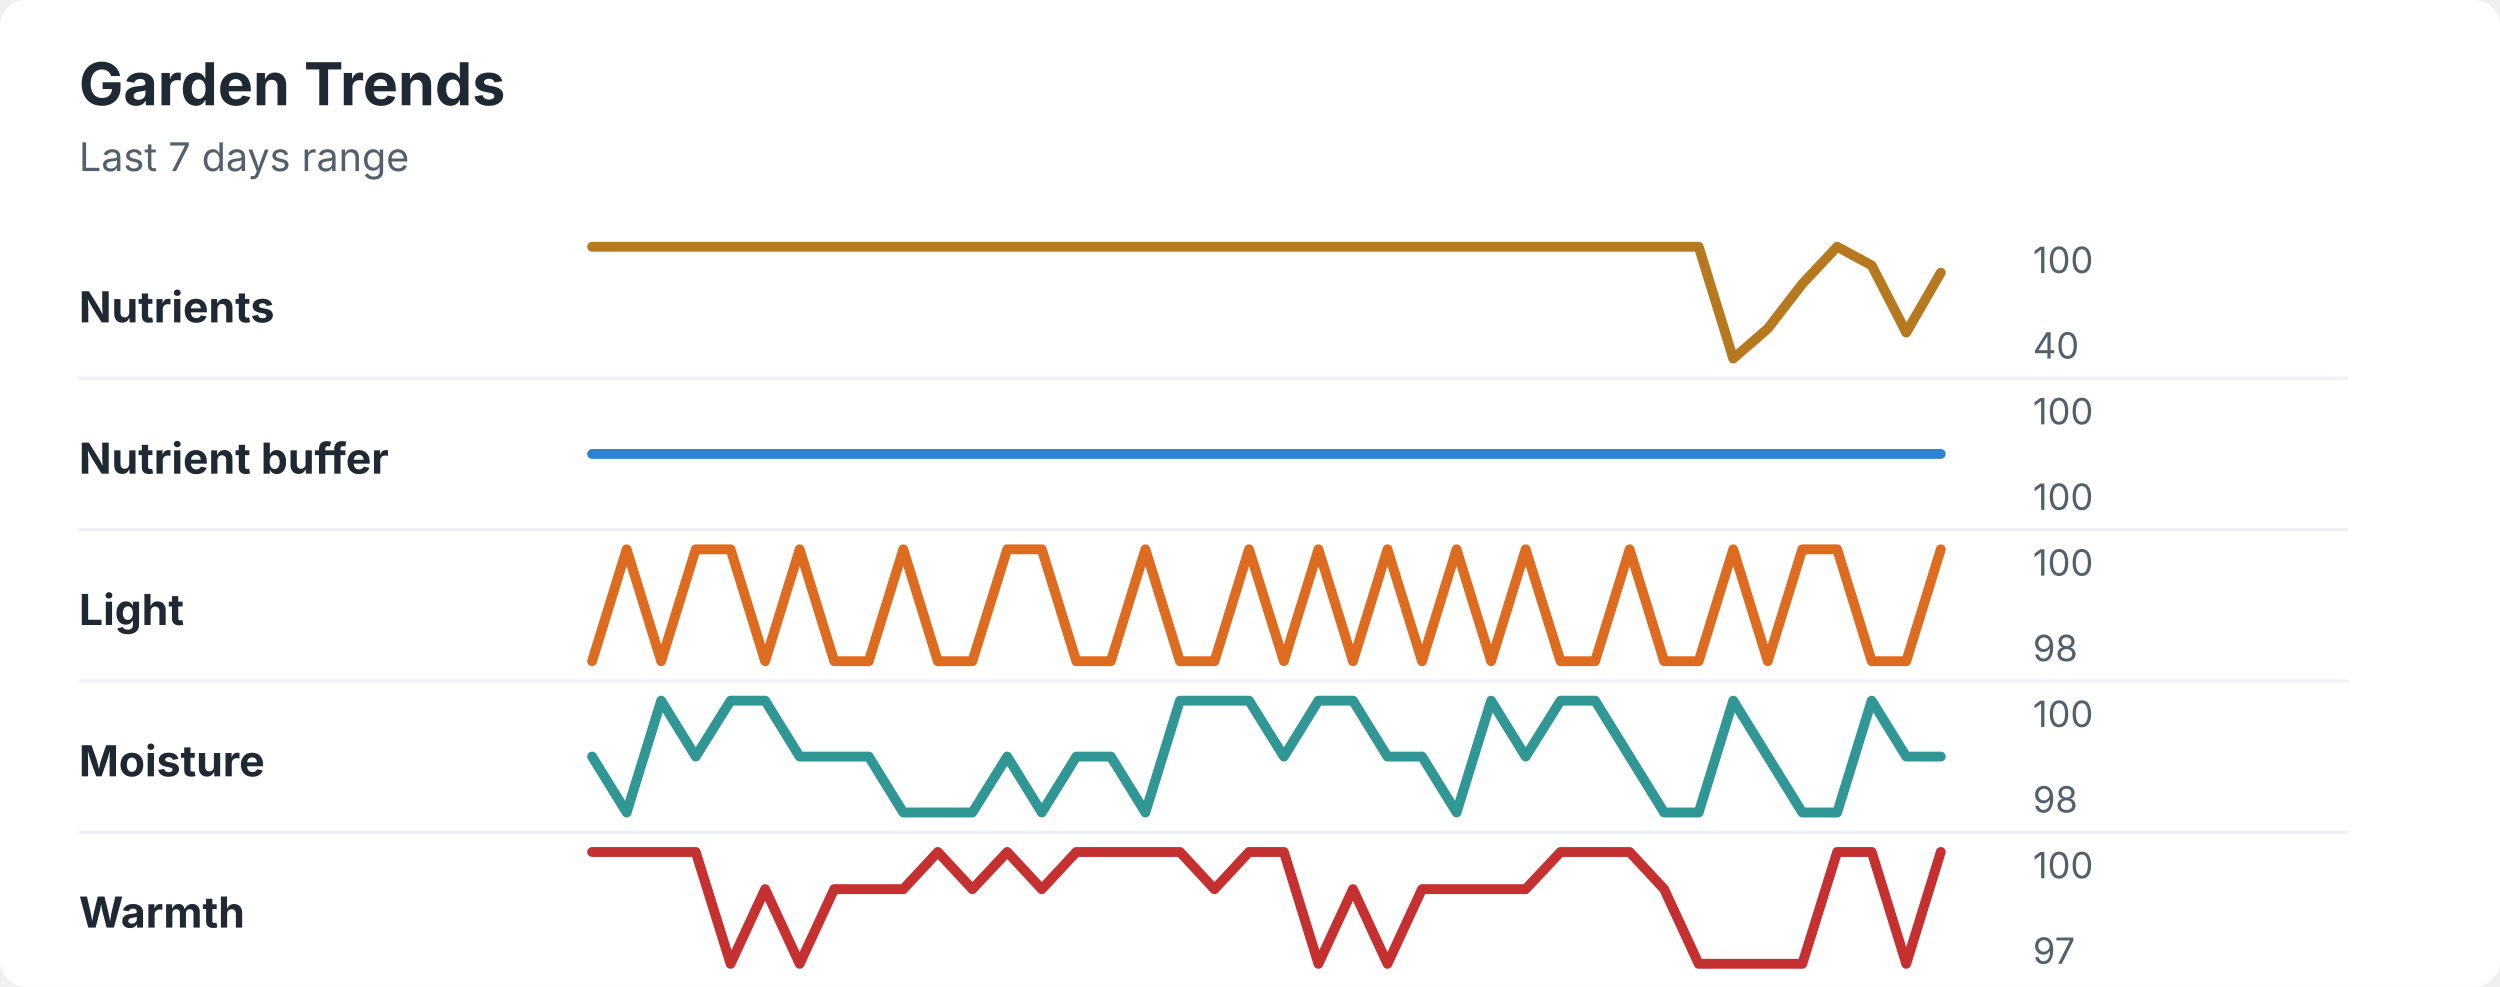
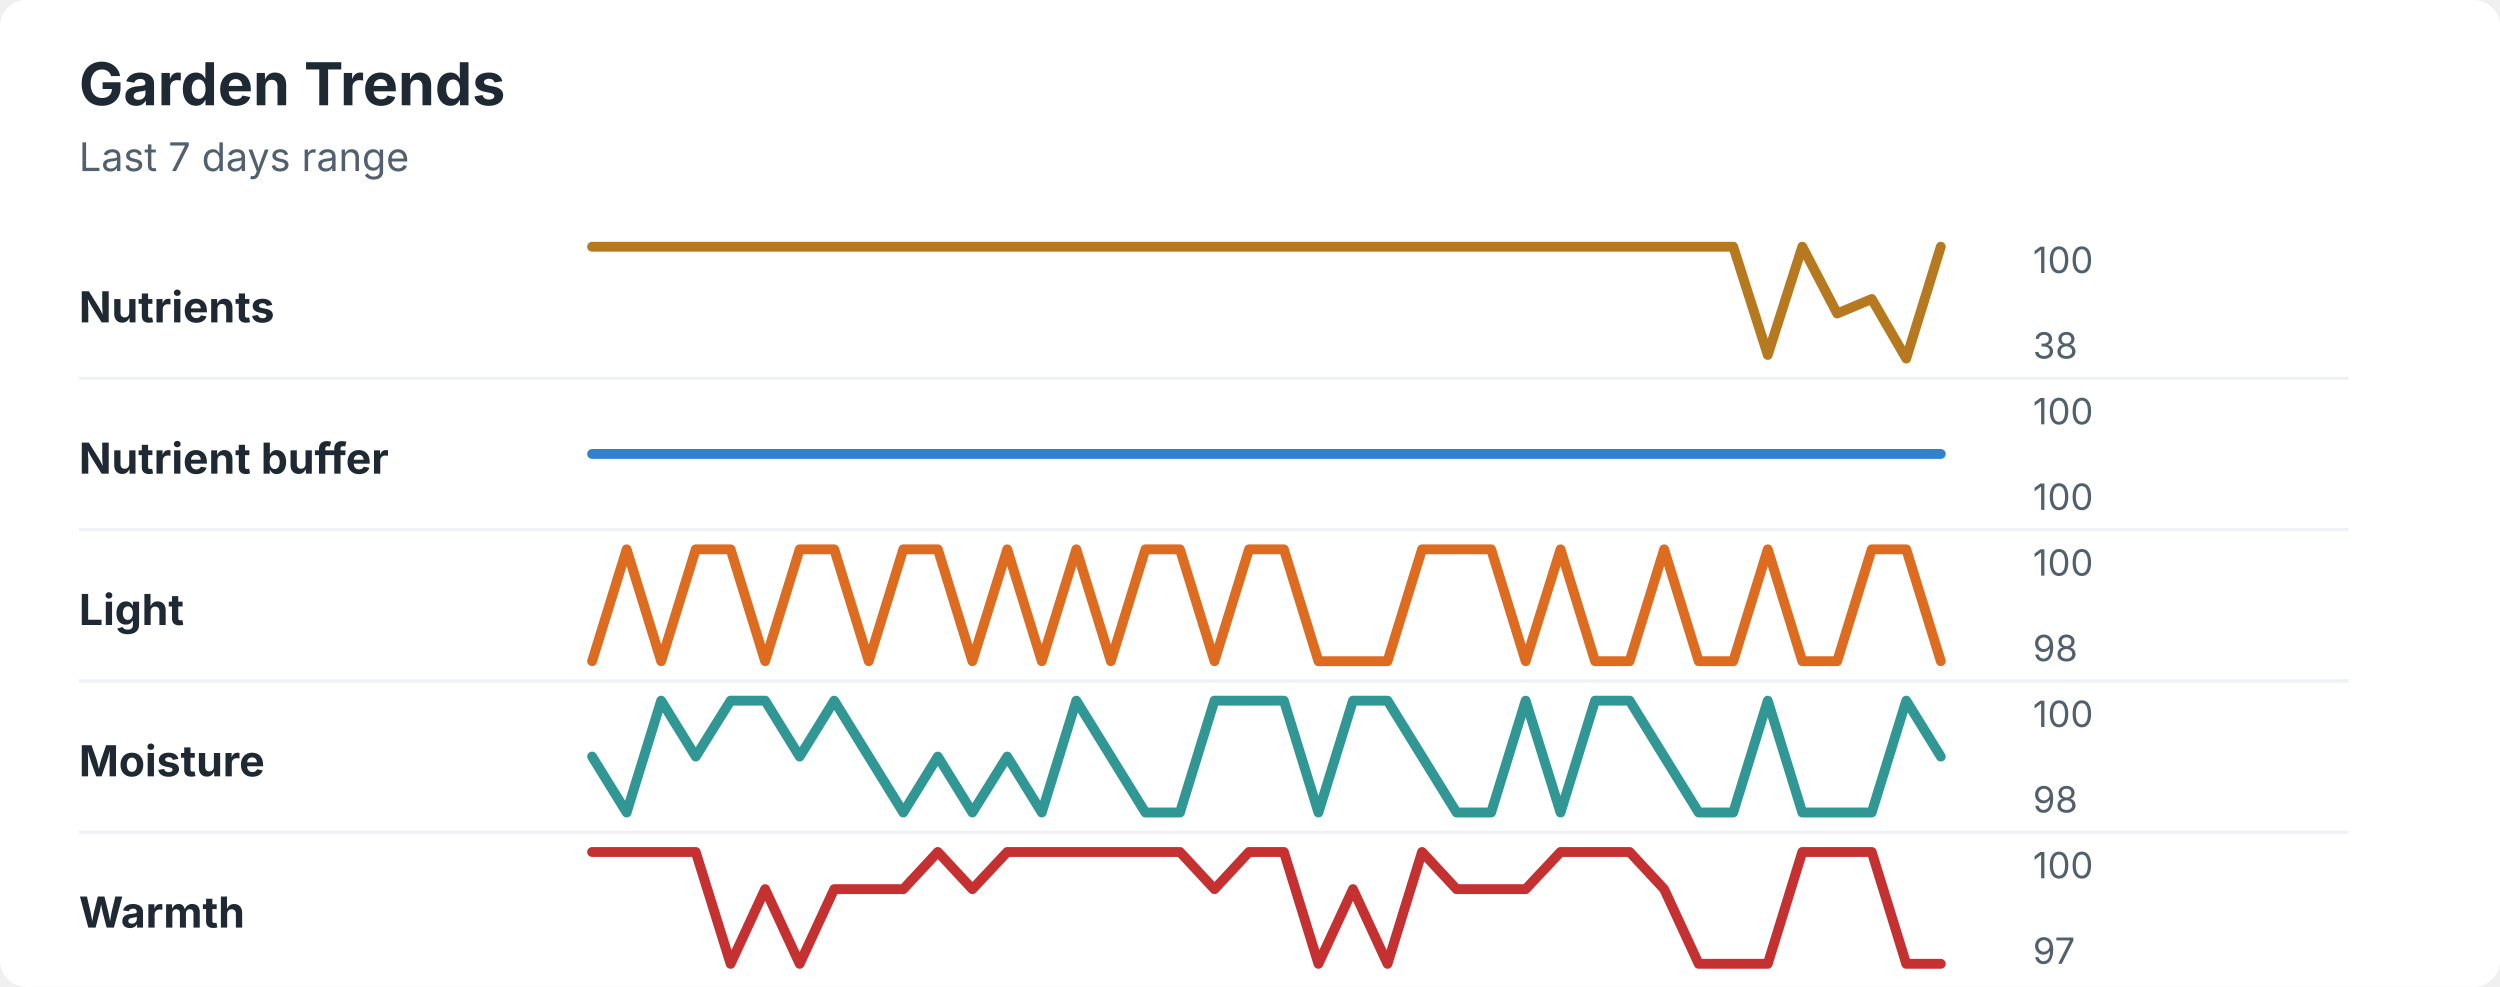
<svg xmlns="http://www.w3.org/2000/svg" width="760" height="300" viewBox="0 0 760 300" role="img" aria-labelledby="title desc">
  <rect width="760" height="300" rx="8" fill="#ffffff" />
  <style>
    text { font-family: -apple-system, BlinkMacSystemFont, "Segoe UI", sans-serif; }
    .title { font-size: 18px; font-weight: 700; fill: #1f2933; }
    .subtitle { font-size: 12px; fill: #52606d; }
    .label { font-size: 13px; font-weight: 650; fill: #1f2933; }
    .axis-value { font-size: 11px; fill: #52606d; }
    .separator { stroke: #eef2f7; stroke-width: 1; }
  </style>
  <text x="24" y="32" class="title">Garden Trends</text>
  <text x="24" y="52" class="subtitle">Last 7 days range</text>
  <text x="24" y="98" class="label">Nutrients</text>
-   <polyline points="180.0,75.0 190.5,75.0 201.0,75.0 211.5,75.0 222.1,75.0 232.6,75.0 243.1,75.0 253.6,75.0 264.1,75.0 274.6,75.0 285.1,75.0 295.6,75.0 306.2,75.0 316.7,75.0 327.2,75.0 337.7,75.0 348.2,75.0 358.7,75.0 369.2,75.0 379.7,75.0 390.3,75.0 400.8,75.0 411.3,75.0 421.8,75.0 432.3,75.0 442.8,75.0 453.3,75.0 463.8,75.0 474.4,75.0 484.9,75.0 495.4,75.0 505.9,75.0 516.4,75.0 526.9,109.0 537.4,99.9 547.9,86.3 558.5,75.0 569.0,80.7 579.5,101.1 590.0,82.9 " fill="none" stroke="#b7791f" stroke-width="3" stroke-linecap="round" stroke-linejoin="round" />
+   <polyline points="180.0,75.0 190.5,75.0 201.0,75.0 211.5,75.0 222.1,75.0 232.6,75.0 243.1,75.0 253.6,75.0 264.1,75.0 274.6,75.0 285.1,75.0 295.6,75.0 306.2,75.0 316.7,75.0 327.2,75.0 337.7,75.0 348.2,75.0 358.7,75.0 369.2,75.0 379.7,75.0 390.3,75.0 400.8,75.0 411.3,75.0 421.8,75.0 432.3,75.0 442.8,75.0 453.3,75.0 463.8,75.0 474.4,75.0 484.9,75.0 495.4,75.0 505.9,75.0 516.4,75.0 526.9,75.0 537.4,107.9 547.9,75.0 558.5,95.3 569.0,90.9 579.5,109.0 590.0,75.0 " fill="none" stroke="#b7791f" stroke-width="3" stroke-linecap="round" stroke-linejoin="round" />
  <text x="618" y="83" class="axis-value">100</text>
-   <text x="618" y="109" class="axis-value">40</text>
+   <text x="618" y="109" class="axis-value">38</text>
  <line x1="24" y1="115.0" x2="714" y2="115.0" class="separator" />
  <text x="24" y="144" class="label">Nutrient buffer</text>
  <polyline points="180.0,138.0 190.5,138.0 201.0,138.0 211.5,138.0 222.1,138.0 232.6,138.0 243.1,138.0 253.6,138.0 264.1,138.0 274.6,138.0 285.1,138.0 295.6,138.0 306.2,138.0 316.7,138.0 327.2,138.0 337.7,138.0 348.2,138.0 358.7,138.0 369.2,138.0 379.7,138.0 390.3,138.0 400.8,138.0 411.3,138.0 421.8,138.0 432.3,138.0 442.8,138.0 453.3,138.0 463.8,138.0 474.4,138.0 484.9,138.0 495.4,138.0 505.9,138.0 516.4,138.0 526.9,138.0 537.4,138.0 547.9,138.0 558.5,138.0 569.0,138.0 579.5,138.0 590.0,138.0 " fill="none" stroke="#3182ce" stroke-width="3" stroke-linecap="round" stroke-linejoin="round" />
  <text x="618" y="129" class="axis-value">100</text>
  <text x="618" y="155" class="axis-value">100</text>
  <line x1="24" y1="161.0" x2="714" y2="161.0" class="separator" />
  <text x="24" y="190" class="label">Light</text>
-   <polyline points="180.0,201.0 190.5,167.0 201.0,201.0 211.5,167.0 222.1,167.0 232.6,201.0 243.1,167.0 253.6,201.0 264.1,201.0 274.6,167.0 285.1,201.0 295.6,201.0 306.2,167.0 316.7,167.0 327.2,201.0 337.7,201.0 348.2,167.0 358.7,201.0 369.2,201.0 379.7,167.0 390.3,201.0 400.8,167.0 411.3,201.0 421.8,167.0 432.3,201.0 442.8,167.0 453.3,201.0 463.8,167.0 474.4,201.0 484.9,201.0 495.4,167.0 505.9,201.0 516.4,201.0 526.9,167.0 537.4,201.0 547.9,167.0 558.5,167.0 569.0,201.0 579.5,201.0 590.0,167.0 " fill="none" stroke="#dd6b20" stroke-width="3" stroke-linecap="round" stroke-linejoin="round" />
+   <polyline points="180.0,201.0 190.5,167.0 201.0,201.0 211.5,167.0 222.1,167.0 232.6,201.0 243.1,167.0 253.6,167.0 264.1,201.0 274.6,167.0 285.1,167.0 295.6,201.0 306.2,167.0 316.7,201.0 327.2,167.0 337.7,201.0 348.2,167.0 358.7,167.0 369.2,201.0 379.7,167.0 390.3,167.0 400.8,201.0 411.3,201.0 421.8,201.0 432.3,167.0 442.8,167.0 453.3,167.0 463.8,201.0 474.4,167.0 484.9,201.0 495.4,201.0 505.9,167.0 516.4,201.0 526.9,201.0 537.4,167.0 547.9,201.0 558.5,201.0 569.0,167.0 579.5,167.0 590.0,201.0 " fill="none" stroke="#dd6b20" stroke-width="3" stroke-linecap="round" stroke-linejoin="round" />
  <text x="618" y="175" class="axis-value">100</text>
  <text x="618" y="201" class="axis-value">98</text>
  <line x1="24" y1="207.0" x2="714" y2="207.0" class="separator" />
  <text x="24" y="236" class="label">Moisture</text>
-   <polyline points="180.0,230.0 190.5,247.0 201.0,213.0 211.5,230.0 222.1,213.0 232.6,213.0 243.1,230.0 253.6,230.0 264.1,230.0 274.6,247.0 285.1,247.0 295.6,247.0 306.2,230.0 316.7,247.0 327.2,230.0 337.7,230.0 348.2,247.0 358.7,213.0 369.2,213.0 379.7,213.0 390.3,230.0 400.8,213.0 411.3,213.0 421.8,230.0 432.3,230.0 442.8,247.0 453.3,213.0 463.8,230.0 474.4,213.0 484.9,213.0 495.4,230.0 505.9,247.0 516.4,247.0 526.9,213.0 537.4,230.0 547.9,247.0 558.5,247.0 569.0,213.0 579.5,230.0 590.0,230.0 " fill="none" stroke="#319795" stroke-width="3" stroke-linecap="round" stroke-linejoin="round" />
+   <polyline points="180.0,230.0 190.5,247.0 201.0,213.0 211.5,230.0 222.1,213.0 232.6,213.0 243.1,230.0 253.6,213.0 264.1,230.0 274.6,247.0 285.1,230.0 295.6,247.0 306.2,230.0 316.7,247.0 327.2,213.0 337.7,230.0 348.2,247.0 358.7,247.0 369.2,213.0 379.7,213.0 390.3,213.0 400.8,247.0 411.3,213.0 421.8,213.0 432.3,230.0 442.8,247.0 453.3,247.0 463.8,213.0 474.4,247.0 484.9,213.0 495.4,213.0 505.9,230.0 516.4,247.0 526.9,247.0 537.4,213.0 547.9,247.0 558.5,247.0 569.0,247.0 579.5,213.0 590.0,230.0 " fill="none" stroke="#319795" stroke-width="3" stroke-linecap="round" stroke-linejoin="round" />
  <text x="618" y="221" class="axis-value">100</text>
  <text x="618" y="247" class="axis-value">98</text>
  <line x1="24" y1="253.0" x2="714" y2="253.0" class="separator" />
  <text x="24" y="282" class="label">Warmth</text>
-   <polyline points="180.0,259.0 190.5,259.0 201.0,259.0 211.5,259.0 222.1,293.0 232.6,270.3 243.1,293.0 253.6,270.3 264.1,270.3 274.6,270.3 285.1,259.0 295.6,270.3 306.2,259.0 316.7,270.3 327.2,259.0 337.7,259.0 348.2,259.0 358.7,259.0 369.2,270.3 379.7,259.0 390.3,259.0 400.8,293.0 411.3,270.3 421.8,293.0 432.3,270.3 442.8,270.3 453.3,270.3 463.8,270.3 474.4,259.0 484.9,259.0 495.4,259.0 505.9,270.3 516.4,293.0 526.9,293.0 537.4,293.0 547.9,293.0 558.5,259.0 569.0,259.0 579.5,293.0 590.0,259.0 " fill="none" stroke="#c53030" stroke-width="3" stroke-linecap="round" stroke-linejoin="round" />
+   <polyline points="180.0,259.0 190.5,259.0 201.0,259.0 211.5,259.0 222.1,293.0 232.6,270.3 243.1,293.0 253.6,270.3 264.1,270.3 274.6,270.3 285.1,259.0 295.6,270.3 306.2,259.0 316.7,259.0 327.2,259.0 337.7,259.0 348.2,259.0 358.7,259.0 369.2,270.3 379.7,259.0 390.3,259.0 400.8,293.0 411.3,270.3 421.8,293.0 432.3,259.0 442.8,270.3 453.3,270.3 463.8,270.3 474.4,259.0 484.9,259.0 495.4,259.0 505.9,270.3 516.4,293.0 526.9,293.0 537.4,293.0 547.9,259.0 558.5,259.0 569.0,259.0 579.5,293.0 590.0,293.0 " fill="none" stroke="#c53030" stroke-width="3" stroke-linecap="round" stroke-linejoin="round" />
  <text x="618" y="267" class="axis-value">100</text>
  <text x="618" y="293" class="axis-value">97</text>
</svg>
